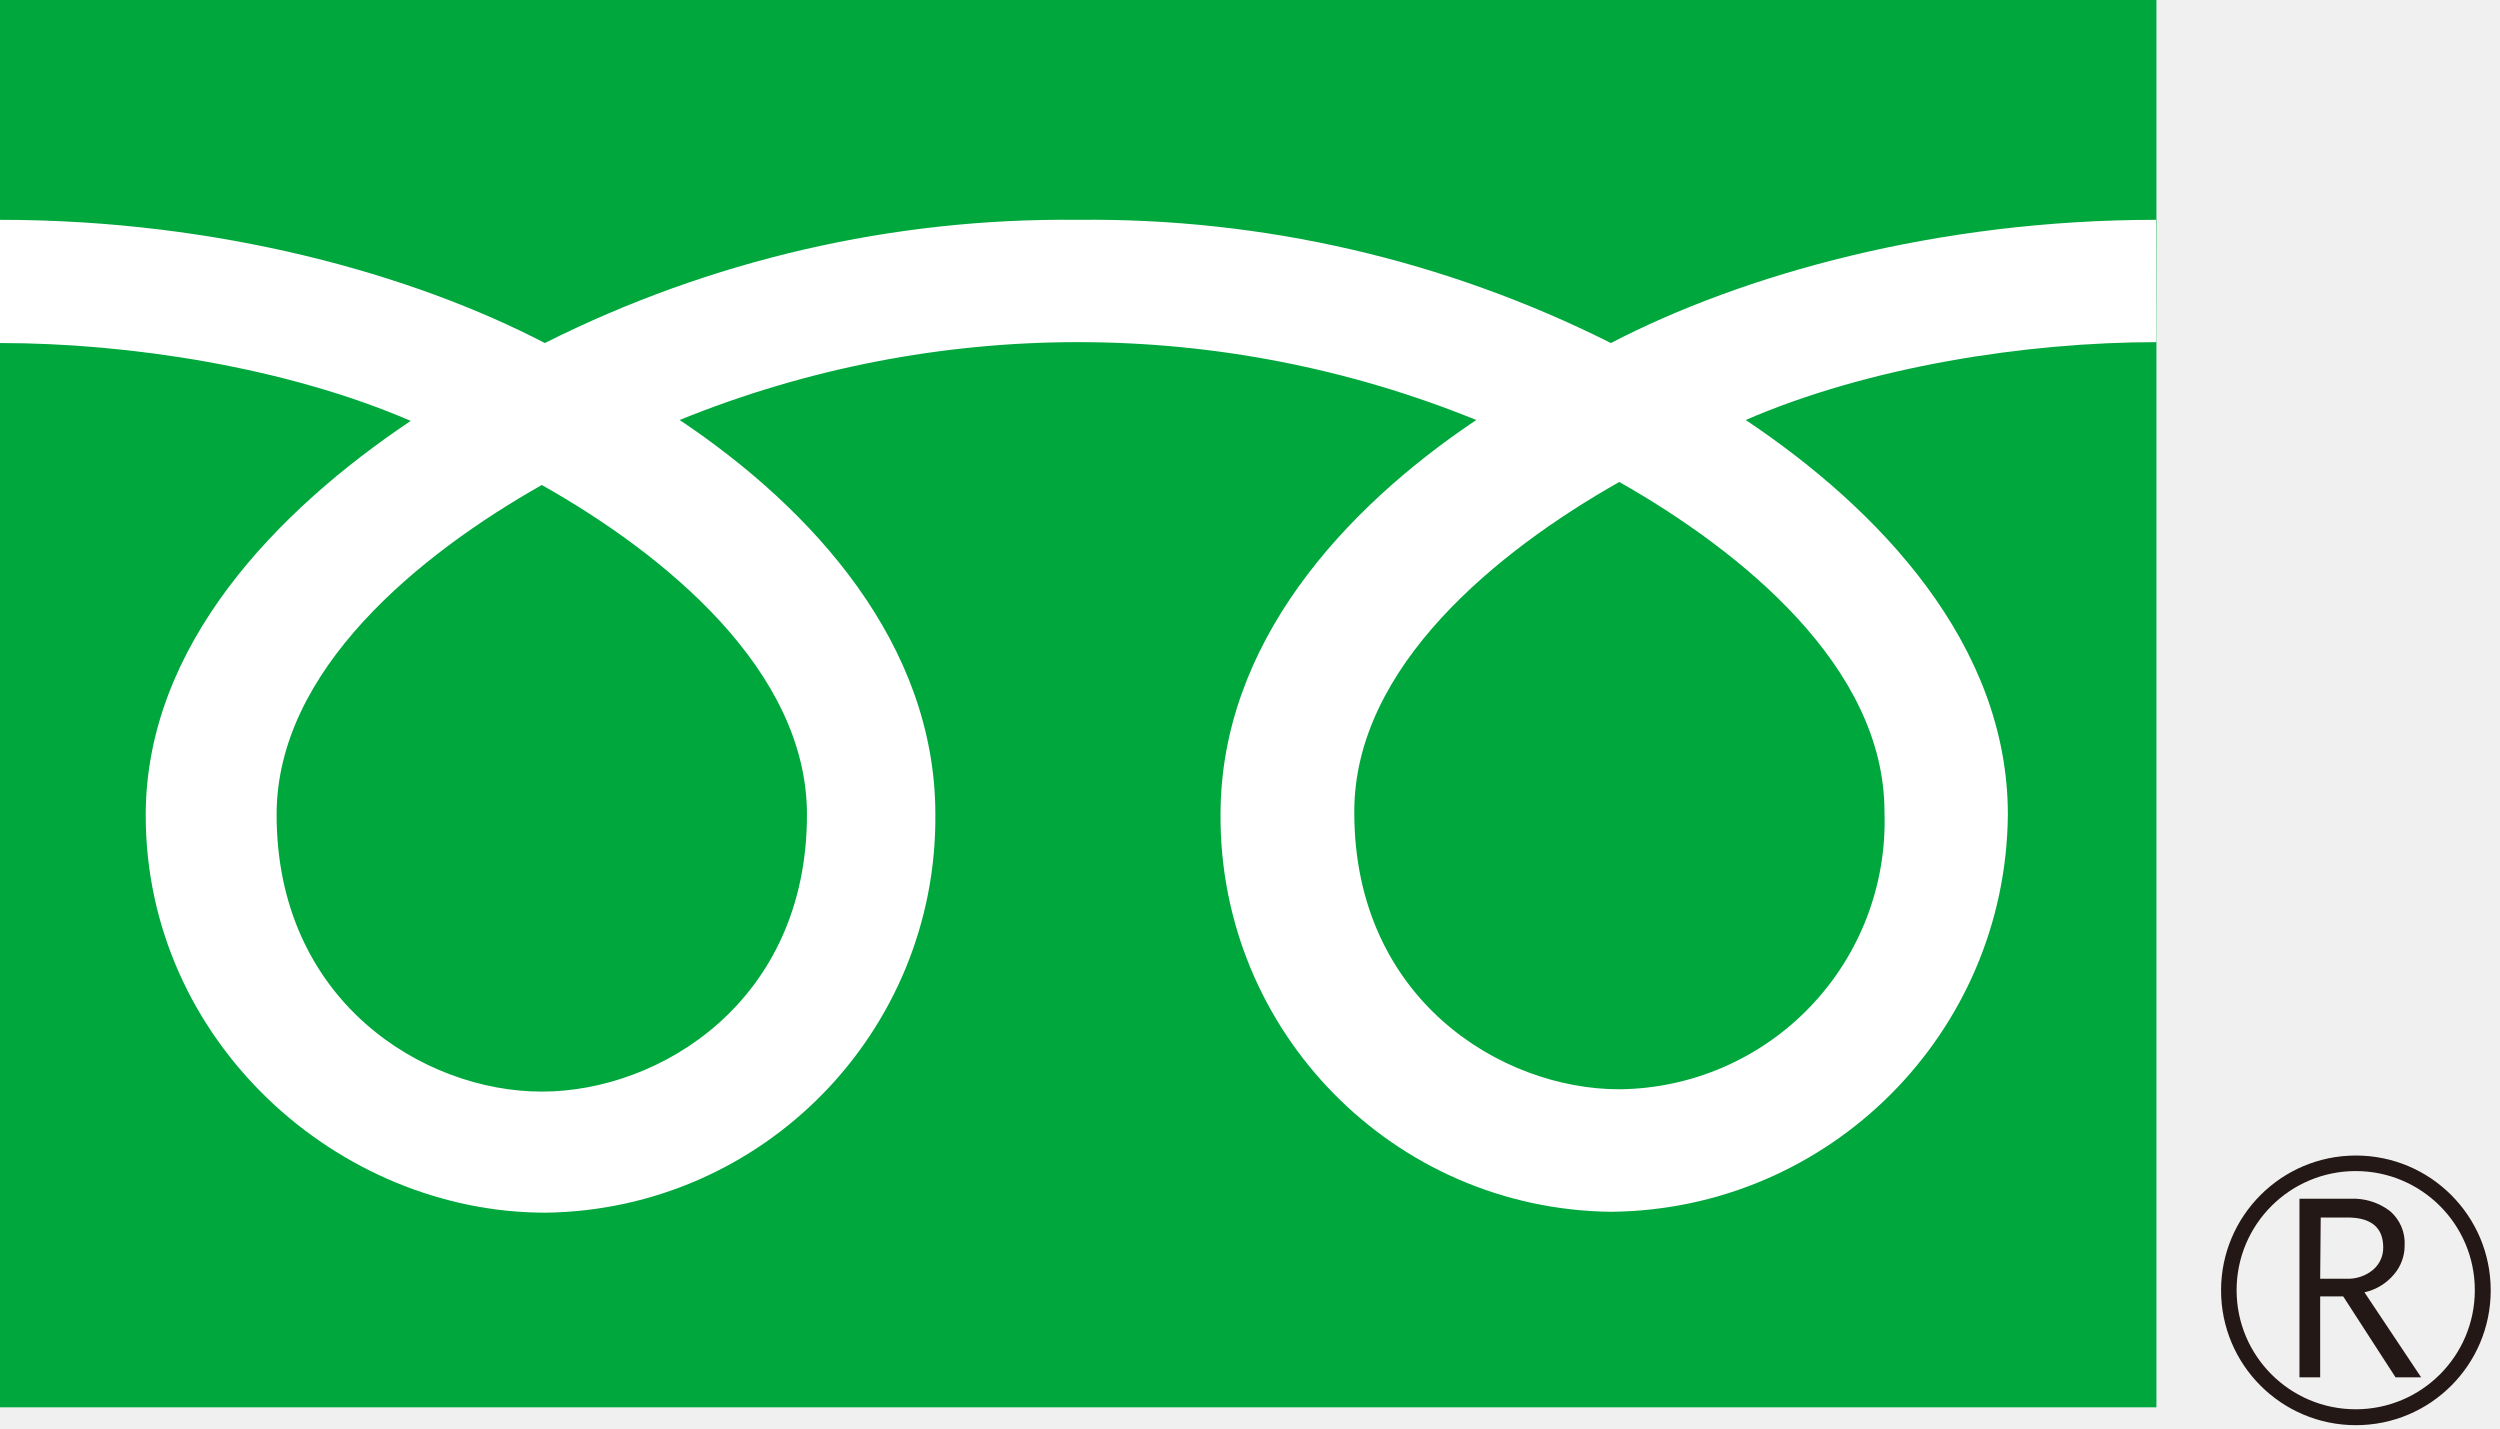
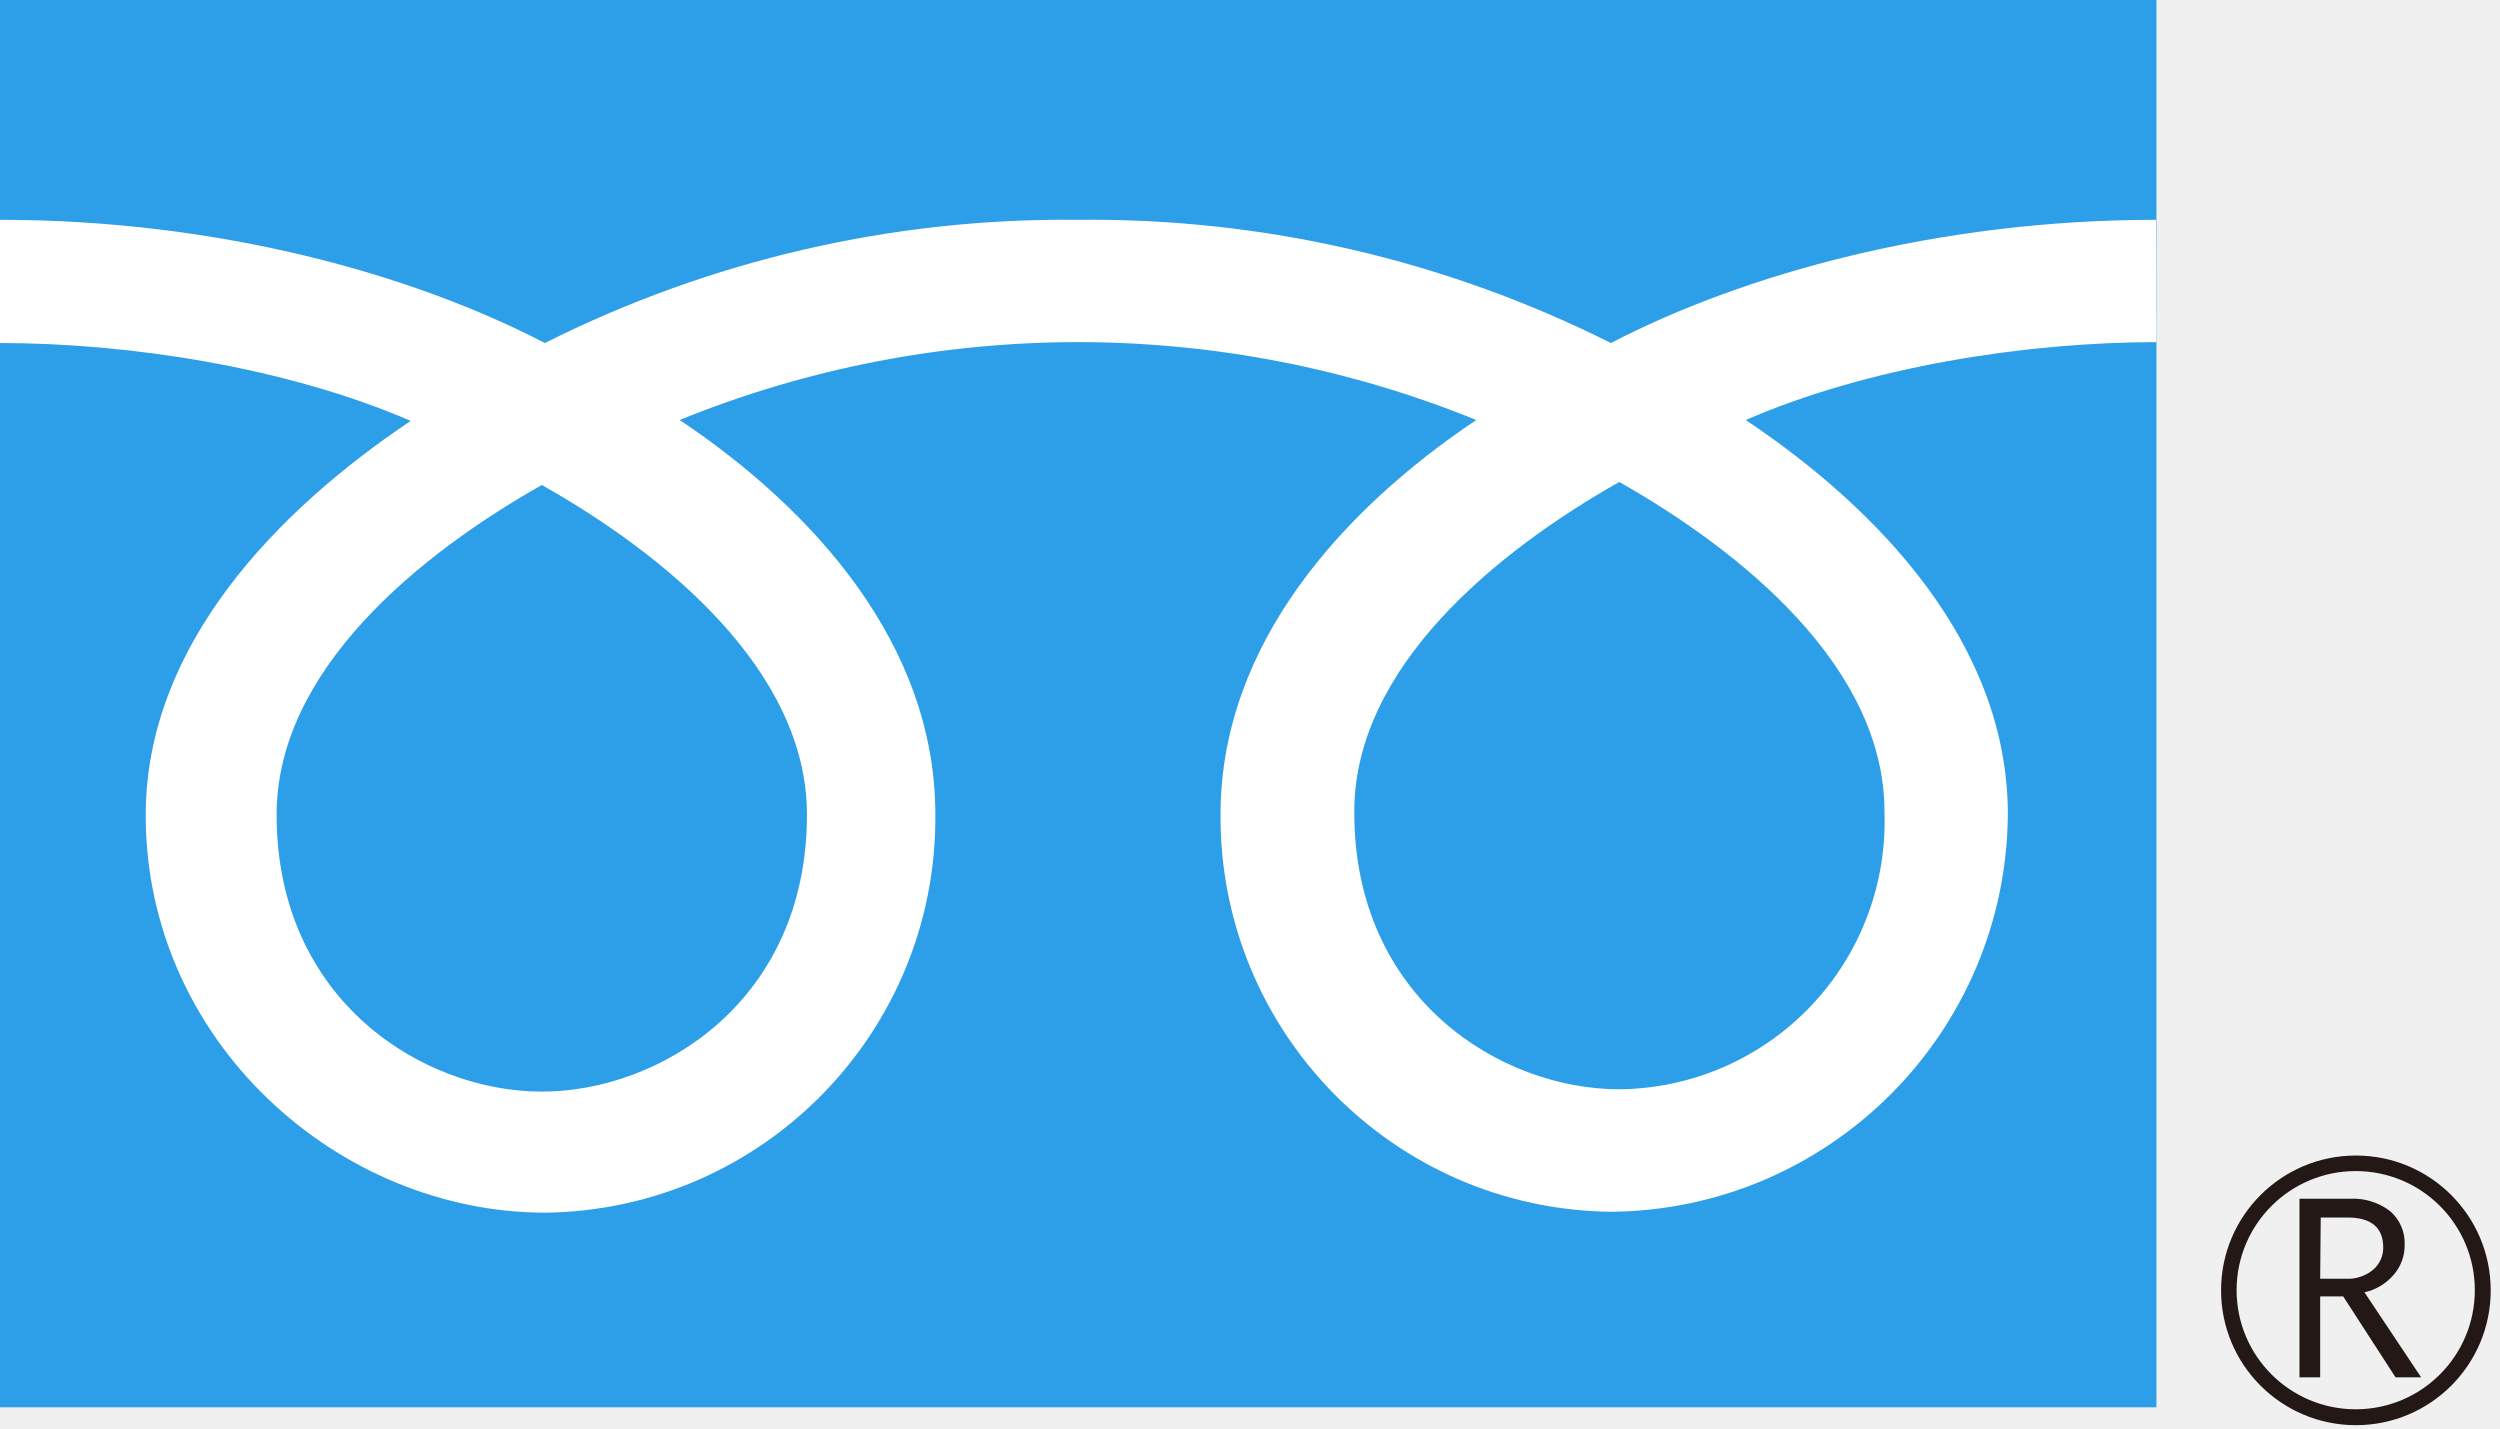
- <svg xmlns="http://www.w3.org/2000/svg" width="140" height="80" viewBox="0 0 140 80">
+ <svg xmlns="http://www.w3.org/2000/svg" width="140" height="80">
  <defs>
-     <style>
-             .cls-1{fill:#00a73c;}
-             .cls-2{fill:#231815;}
-             .cls-3{fill:#fff;}
-         </style>
+     <style>.cls-2{fill:#231815}</style>
  </defs>
-   <g>
-     <g>
-       <rect class="cls-1" width="120.76" height="78.81" />
-       <path class="cls-2" d="M124.38,72.25a7.55,7.55,0,1,0,7.54-7.54,7.55,7.55,0,0,0-7.54,7.54m.87,0a6.67,6.67,0,1,1,6.67,6.67A6.67,6.67,0,0,1,125.25,72.25Z" />
-       <path class="cls-2" d="M135.59,77.13h-1.44l-2.93-4.53h-1.29v4.53h-1.16v-10h2.82a3.4,3.4,0,0,1,2.25.69,2.36,2.36,0,0,1,.82,1.92,2.47,2.47,0,0,1-.6,1.63,3,3,0,0,1-1.65,1l3.18,4.77m-5.66-5.53h1.47a2.2,2.2,0,0,0,1.49-.5,1.61,1.61,0,0,0,.57-1.26c0-1.11-.68-1.67-2-1.67h-1.5Z" />
-       <path class="cls-3" d="M30.34,61.13c-6.62,0-14.85-5.06-14.85-15.51,0-8.11,8-14.58,14.85-18.46C37.16,31,45.19,37.51,45.19,45.62c0,10.45-8.22,15.51-14.85,15.51m45.5-15.68c0-8.11,8-14.59,14.84-18.46,6.82,3.87,14.85,10.35,14.85,18.46A15,15,0,0,1,90.68,61c-6.62,0-14.84-5.06-14.84-15.5m44.9-33.19c-12.27,0-23.14,3.06-30.53,6.9a64.94,64.94,0,0,0-29.85-6.9,64.94,64.94,0,0,0-29.85,6.9c-7.38-3.84-18.24-6.9-30.51-6.9v6.9c7.25,0,16.05,1.36,23,4.36-7.46,5-14.84,12.55-14.84,22.09,0,12.62,10.74,22.25,22.39,22.25A22.12,22.12,0,0,0,52.38,45.61c0-9.54-6.86-17.1-14.32-22.09a59.23,59.23,0,0,1,44.61,0c-7.46,5-14.32,12.55-14.32,22.09A22.12,22.12,0,0,0,90.21,67.86a22.43,22.43,0,0,0,22.23-22.25c0-9.54-7.22-17.1-14.68-22.09,6.91-3,15.73-4.36,23-4.36Z" />
-     </g>
-   </g>
+   <path fill="#2d9fe8" d="M0 0h120.76v78.81H0z" />
+   <path class="cls-2" d="M124.38 72.25a7.55 7.55 0 107.54-7.54 7.55 7.55 0 00-7.54 7.54m.87 0a6.67 6.67 0 116.67 6.67 6.67 6.67 0 01-6.67-6.67z" />
+   <path class="cls-2" d="M135.59 77.13h-1.44l-2.93-4.53h-1.29v4.53h-1.16v-10h2.82a3.4 3.4 0 012.25.69 2.36 2.36 0 01.82 1.92 2.47 2.47 0 01-.6 1.63 3 3 0 01-1.65 1l3.18 4.77m-5.66-5.53h1.47a2.2 2.2 0 001.49-.5 1.61 1.61 0 00.57-1.26c0-1.11-.68-1.67-2-1.67h-1.5z" />
+   <path d="M30.34 61.13c-6.62 0-14.85-5.06-14.85-15.51 0-8.11 8-14.58 14.85-18.46C37.16 31 45.19 37.51 45.19 45.62c0 10.45-8.22 15.51-14.85 15.51m45.5-15.68c0-8.11 8-14.59 14.84-18.46 6.82 3.87 14.85 10.35 14.85 18.46A15 15 0 0190.68 61c-6.62 0-14.84-5.06-14.84-15.5m44.9-33.19c-12.27 0-23.14 3.06-30.53 6.9a64.94 64.94 0 00-29.85-6.9 64.94 64.94 0 00-29.85 6.9c-7.38-3.84-18.24-6.9-30.51-6.9v6.9c7.25 0 16.05 1.36 23 4.36-7.46 5-14.84 12.55-14.84 22.09 0 12.62 10.74 22.25 22.39 22.25a22.12 22.12 0 0021.83-22.3c0-9.54-6.86-17.1-14.32-22.09a59.23 59.23 0 0144.61 0c-7.46 5-14.32 12.55-14.32 22.09a22.12 22.12 0 0021.86 22.25 22.43 22.43 0 0022.23-22.25c0-9.54-7.22-17.1-14.68-22.09 6.91-3 15.73-4.36 23-4.36z" fill="#fff" />
</svg>
